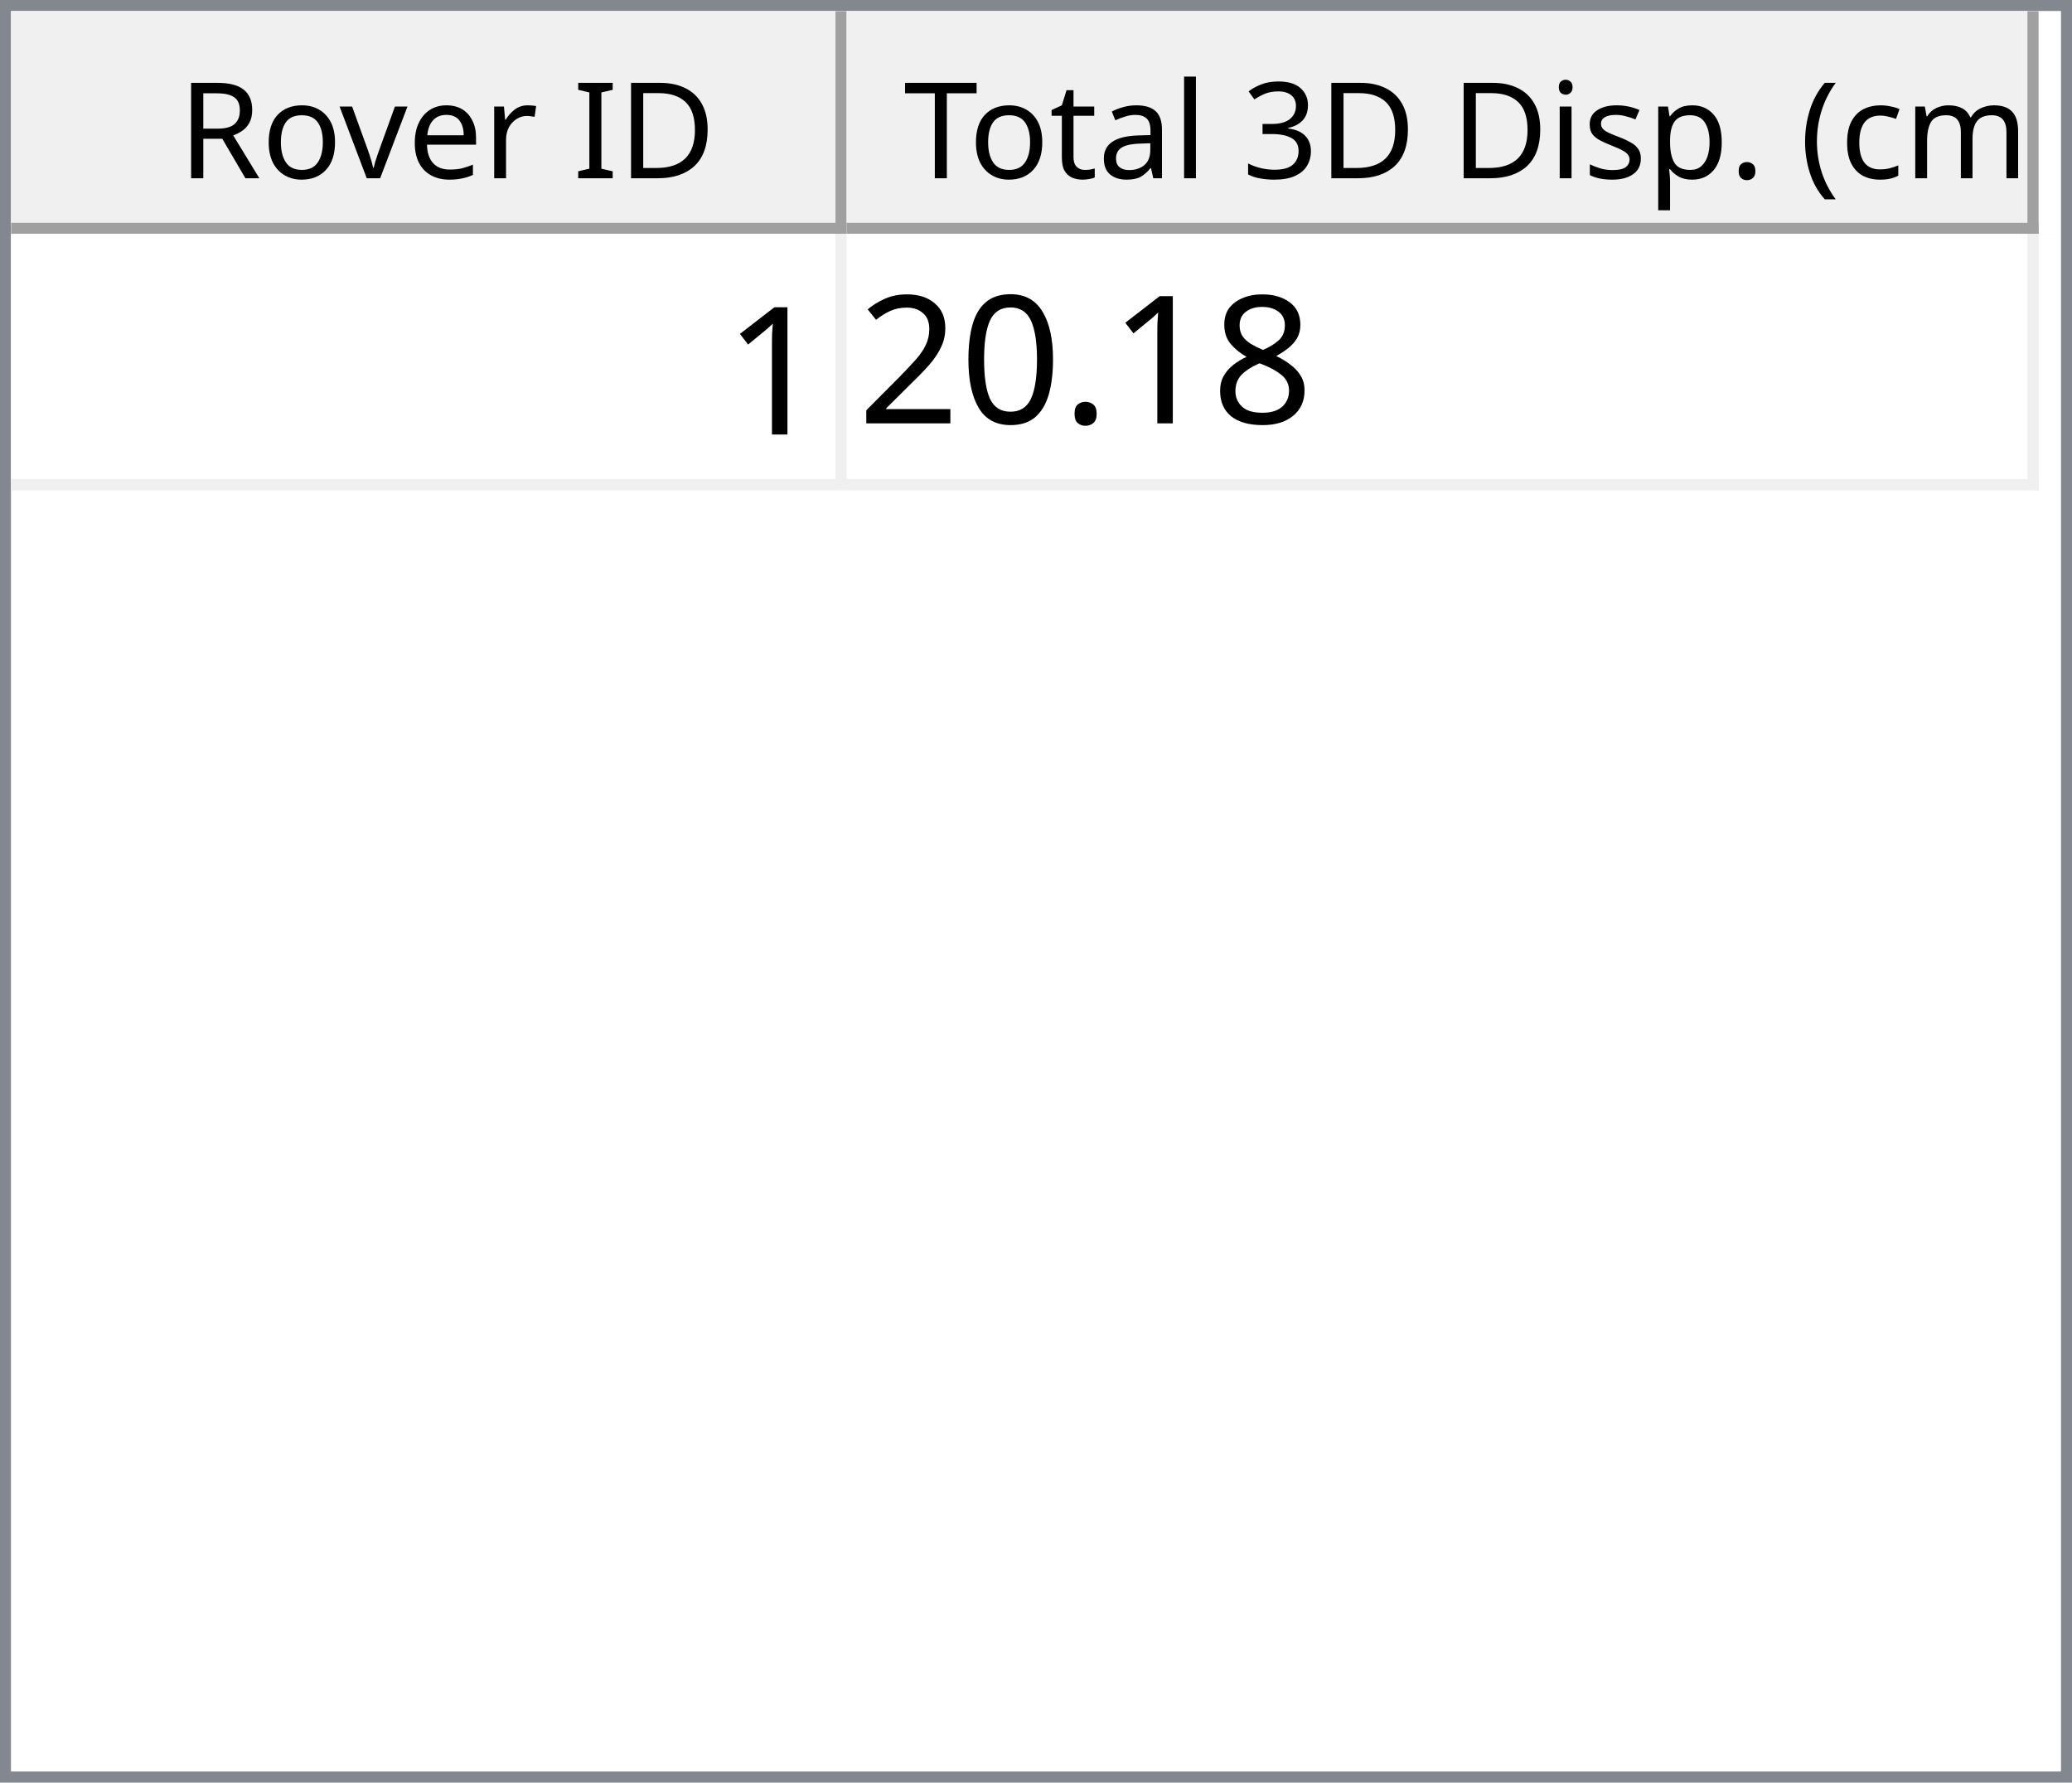
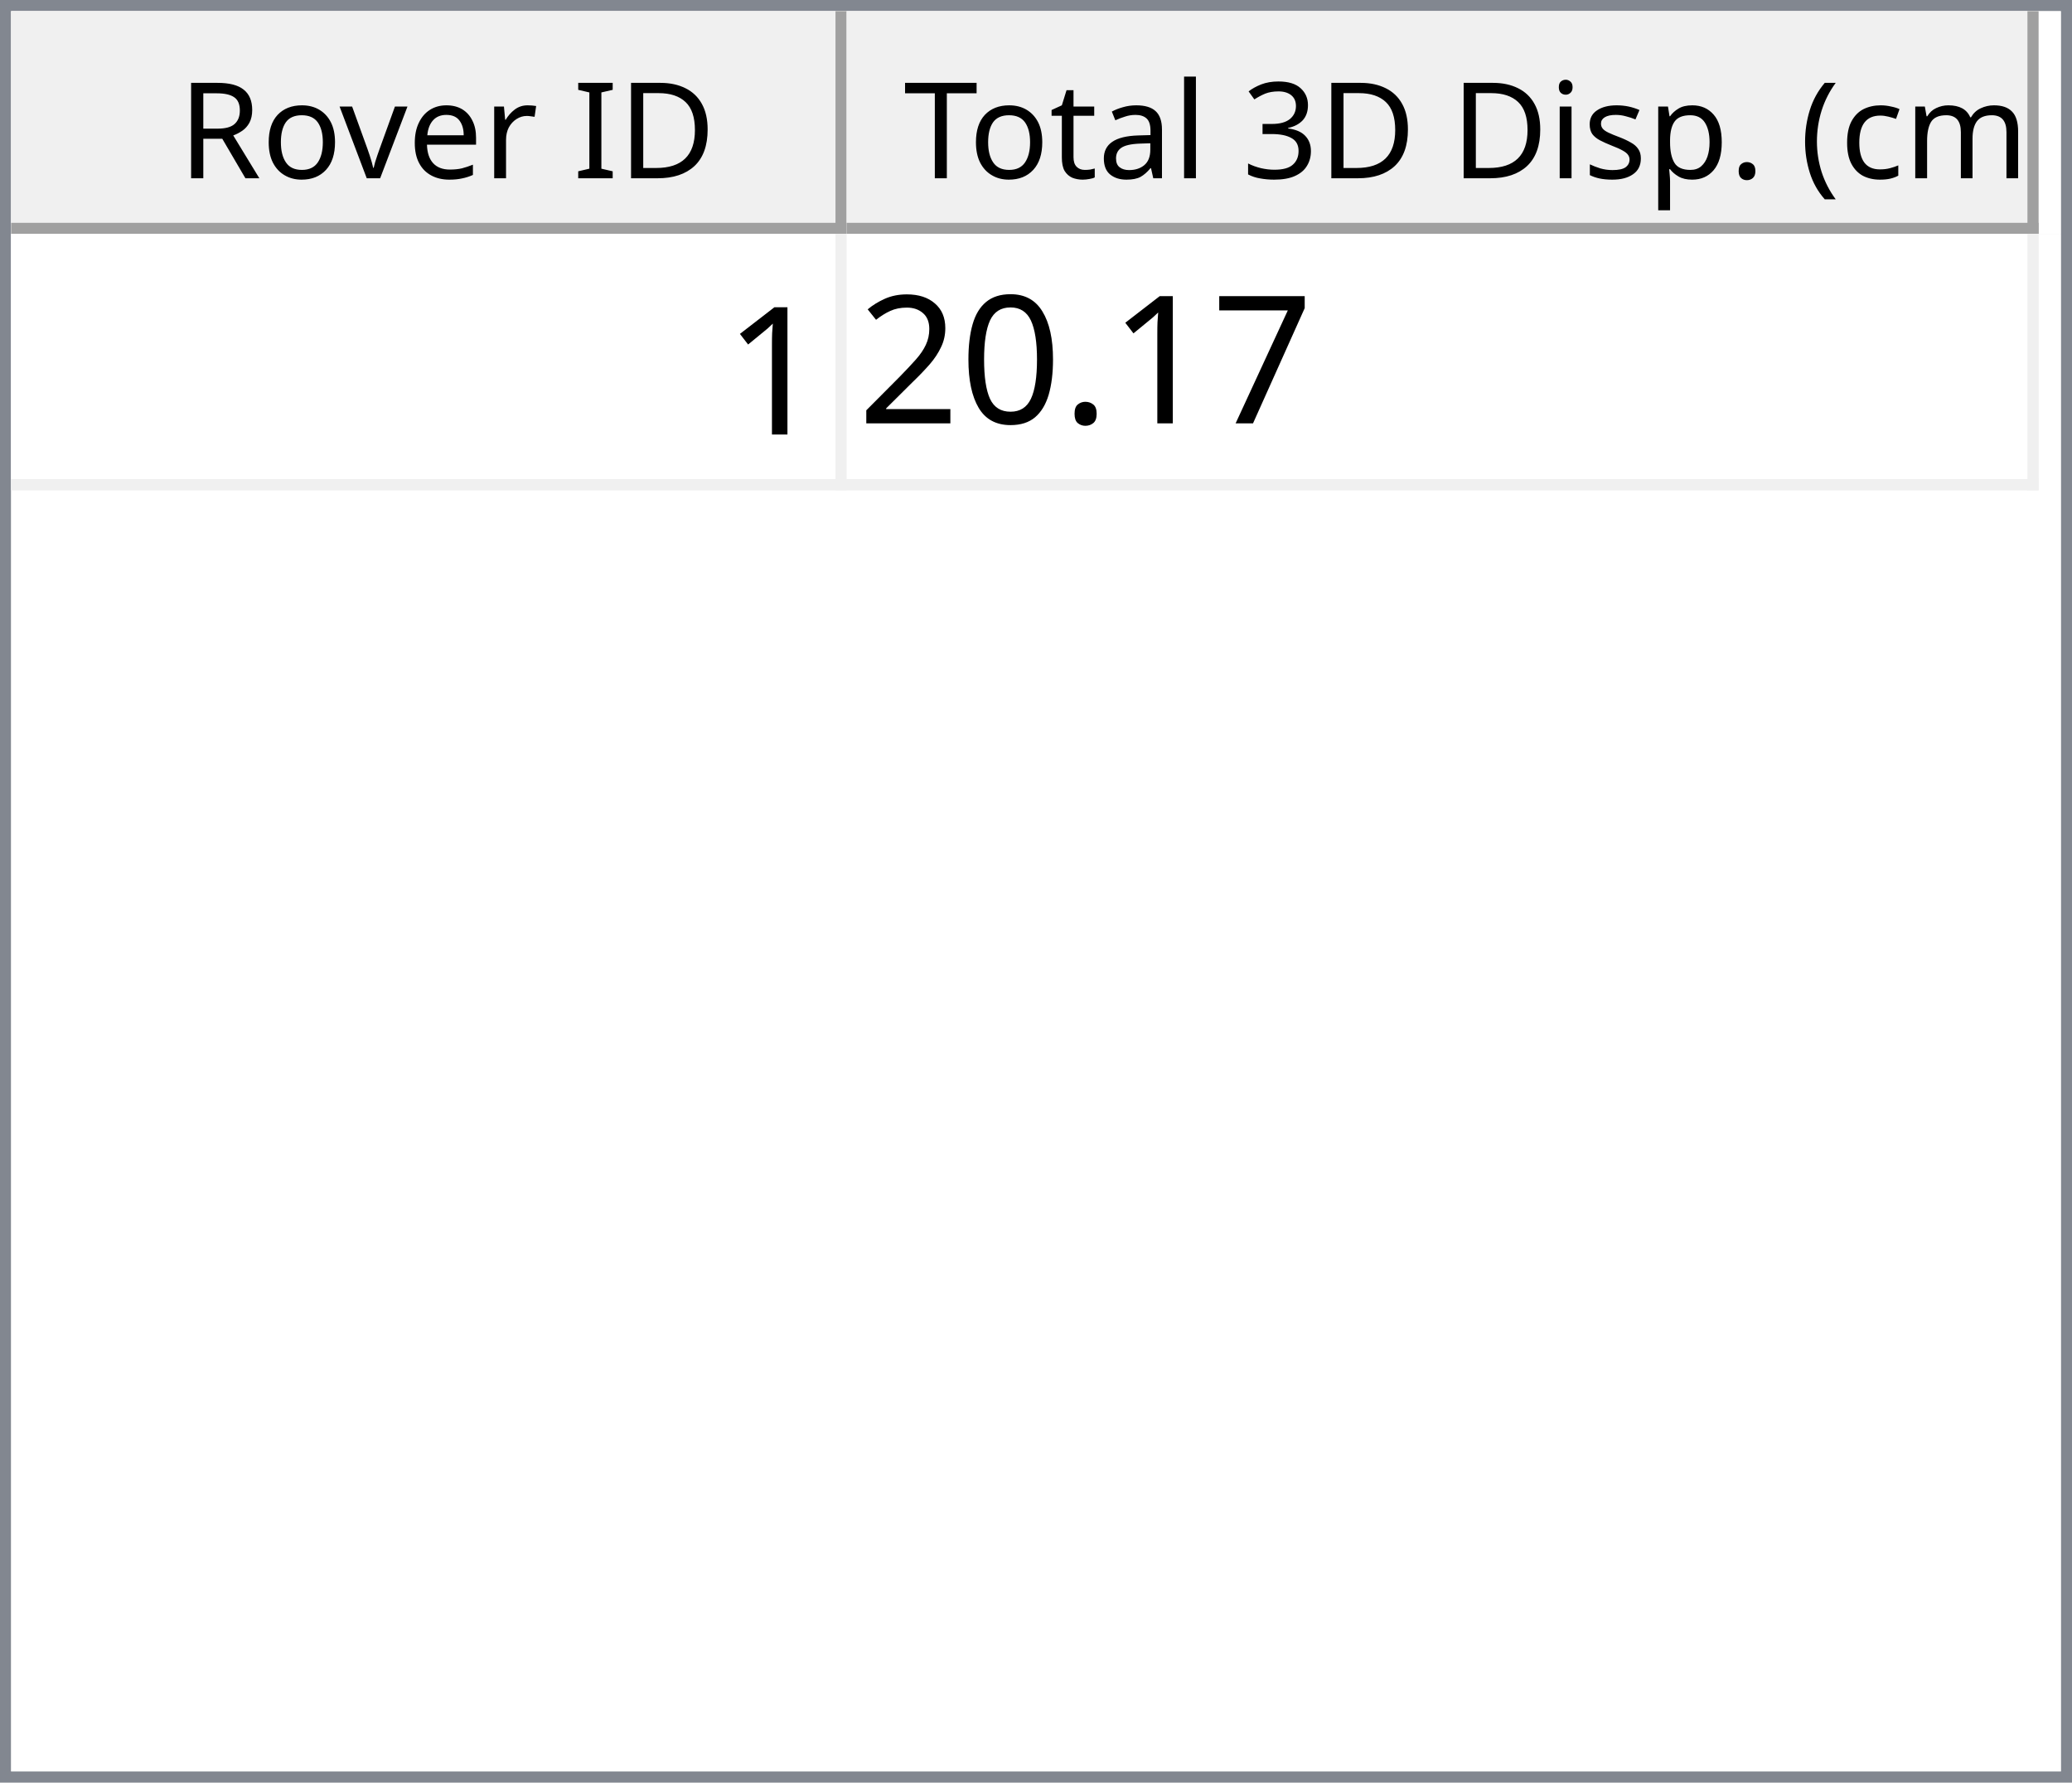
<svg xmlns="http://www.w3.org/2000/svg" style="fill-opacity:1; color-rendering:auto; color-interpolation:auto; text-rendering:auto; stroke:black; stroke-linecap:square; stroke-miterlimit:10; shape-rendering:auto; stroke-opacity:1; fill:black; stroke-dasharray:none; font-weight:normal; stroke-width:1; font-family:'Dialog'; font-style:normal; stroke-linejoin:miter; font-size:12px; stroke-dashoffset:0; image-rendering:auto;" width="186" height="160">
  <defs id="genericDefs" />
  <g>
    <defs id="defs1">
      <clipPath clipPathUnits="userSpaceOnUse" id="clipPath1">
        <path d="M0 0 L186 0 L186 160 L0 160 L0 0 Z" />
      </clipPath>
      <clipPath clipPathUnits="userSpaceOnUse" id="clipPath2">
        <path d="M0 0 L0 160 L186 160 L186 0 Z" />
      </clipPath>
      <clipPath clipPathUnits="userSpaceOnUse" id="clipPath3">
        <path d="M0 0 L0 20 L184 20 L184 0 Z" />
      </clipPath>
      <clipPath clipPathUnits="userSpaceOnUse" id="clipPath4">
        <path d="M0 0 L0 20 L75 20 L75 0 Z" />
      </clipPath>
      <clipPath clipPathUnits="userSpaceOnUse" id="clipPath5">
        <path d="M1 1 L1 19 L74 19 L74 1 Z" />
      </clipPath>
      <clipPath clipPathUnits="userSpaceOnUse" id="clipPath6">
        <path d="M0 0 L0 18 L73 18 L73 0 Z" />
      </clipPath>
      <clipPath clipPathUnits="userSpaceOnUse" id="clipPath7">
        <path d="M-0.5 -0.5 L-0.5 19.5 L74.5 19.5 L74.5 -0.5 Z" />
      </clipPath>
      <clipPath clipPathUnits="userSpaceOnUse" id="clipPath8">
        <path d="M0 0 L0 20 L107 20 L107 0 Z" />
      </clipPath>
      <clipPath clipPathUnits="userSpaceOnUse" id="clipPath9">
        <path d="M1 1 L1 19 L106 19 L106 1 Z" />
      </clipPath>
      <clipPath clipPathUnits="userSpaceOnUse" id="clipPath10">
        <path d="M0 0 L0 18 L105 18 L105 0 Z" />
      </clipPath>
      <clipPath clipPathUnits="userSpaceOnUse" id="clipPath11">
        <path d="M-0.5 -0.5 L-0.5 19.5 L106.5 19.5 L106.5 -0.5 Z" />
      </clipPath>
      <clipPath clipPathUnits="userSpaceOnUse" id="clipPath12">
        <path d="M0 0 L0 138 L184 138 L184 0 Z" />
      </clipPath>
      <clipPath clipPathUnits="userSpaceOnUse" id="clipPath13">
        <path d="M0 0 L0 23 L182 23 L182 0 Z" />
      </clipPath>
      <clipPath clipPathUnits="userSpaceOnUse" id="clipPath14">
        <path d="M-0.5 -0.5 L-0.5 22.5 L181.5 22.5 L181.5 -0.5 Z" />
      </clipPath>
      <clipPath clipPathUnits="userSpaceOnUse" id="clipPath15">
        <path d="M0 0 L0 22 L74 22 L74 0 Z" />
      </clipPath>
      <clipPath clipPathUnits="userSpaceOnUse" id="clipPath16">
        <path d="M0 0 L0 22 L106 22 L106 0 Z" />
      </clipPath>
      <font horiz-adv-x="64.551" id="font1">
        <font-face ascent="107.91" descent="25.098" units-per-em="100" style="font-style:normal; font-family:Segoe UI; font-weight:normal;" />
        <missing-glyph horiz-adv-x="64.551" d="M8.109 0 L8.109 68.266 L56.453 68.266 L56.453 0 L8.109 0 ZM15.328 7.234 L49.219 7.234 L49.219 61.031 L15.328 61.031 L15.328 7.234 Z" />
        <glyph unicode="D" horiz-adv-x="70.117" d="M9.188 0 L9.188 70.016 L28.516 70.016 Q65.531 70.016 65.531 35.891 Q65.531 19.672 55.25 9.836 Q44.969 0 27.734 0 L9.188 0 ZM17.391 62.594 L17.391 7.422 L27.828 7.422 Q41.609 7.422 49.273 14.797 Q56.938 22.172 56.938 35.688 Q56.938 62.594 28.328 62.594 L17.391 62.594 Z" />
        <glyph unicode="I" horiz-adv-x="26.611" d="M17.391 0 L9.188 0 L9.188 70.016 L17.391 70.016 L17.391 0 Z" />
        <glyph unicode=" " horiz-adv-x="27.393" d="" />
        <glyph unicode="r" horiz-adv-x="34.766" d="M34.188 41.891 Q32.078 43.5 28.125 43.5 Q23 43.5 19.555 38.672 Q16.109 33.844 16.109 25.484 L16.109 0 L8.109 0 L8.109 50 L16.109 50 L16.109 39.703 L16.312 39.703 Q18.016 44.969 21.531 47.922 Q25.047 50.875 29.391 50.875 Q32.516 50.875 34.188 50.203 L34.188 41.891 Z" />
        <glyph unicode="e" horiz-adv-x="52.295" d="M48.297 23 L12.984 23 Q13.188 14.656 17.484 10.109 Q21.781 5.562 29.297 5.562 Q37.75 5.562 44.828 11.141 L44.828 3.609 Q38.234 -1.172 27.391 -1.172 Q16.797 -1.172 10.742 5.641 Q4.688 12.453 4.688 24.812 Q4.688 36.469 11.305 43.82 Q17.922 51.172 27.734 51.172 Q37.547 51.172 42.922 44.828 Q48.297 38.484 48.297 27.203 L48.297 23 ZM40.094 29.781 Q40.047 36.719 36.75 40.578 Q33.453 44.438 27.594 44.438 Q21.922 44.438 17.969 40.383 Q14.016 36.328 13.094 29.781 L40.094 29.781 Z" />
        <glyph unicode="v" horiz-adv-x="47.9" d="M47.406 50 L27.484 0 L19.625 0 L0.688 50 L9.469 50 L22.172 13.672 Q23.578 9.672 23.922 6.688 L24.125 6.688 Q24.609 10.453 25.688 13.484 L38.969 50 L47.406 50 Z" />
        <glyph unicode="o" horiz-adv-x="58.594" d="M29 -1.172 Q17.922 -1.172 11.305 5.836 Q4.688 12.844 4.688 24.422 Q4.688 37.016 11.57 44.094 Q18.453 51.172 30.172 51.172 Q41.359 51.172 47.633 44.289 Q53.906 37.406 53.906 25.203 Q53.906 13.234 47.141 6.031 Q40.375 -1.172 29 -1.172 ZM29.594 44.438 Q21.875 44.438 17.383 39.188 Q12.891 33.938 12.891 24.703 Q12.891 15.828 17.43 10.695 Q21.969 5.562 29.594 5.562 Q37.359 5.562 41.531 10.594 Q45.703 15.625 45.703 24.906 Q45.703 34.281 41.531 39.359 Q37.359 44.438 29.594 44.438 Z" />
        <glyph unicode="R" horiz-adv-x="59.814" d="M59.375 0 L49.609 0 L37.891 19.625 Q36.281 22.359 34.766 24.289 Q33.25 26.219 31.664 27.438 Q30.078 28.656 28.25 29.219 Q26.422 29.781 24.125 29.781 L17.391 29.781 L17.391 0 L9.188 0 L9.188 70.016 L30.078 70.016 Q34.672 70.016 38.555 68.867 Q42.438 67.719 45.289 65.375 Q48.141 63.031 49.758 59.547 Q51.375 56.062 51.375 51.375 Q51.375 47.703 50.273 44.656 Q49.172 41.609 47.148 39.211 Q45.125 36.812 42.266 35.133 Q39.406 33.453 35.844 32.516 L35.844 32.328 Q37.594 31.547 38.891 30.547 Q40.188 29.547 41.359 28.18 Q42.531 26.812 43.68 25.078 Q44.828 23.344 46.234 21.047 L59.375 0 ZM17.391 62.594 L17.391 37.203 L28.516 37.203 Q31.594 37.203 34.203 38.133 Q36.812 39.062 38.719 40.797 Q40.625 42.531 41.703 45.047 Q42.781 47.562 42.781 50.688 Q42.781 56.297 39.141 59.445 Q35.5 62.594 28.609 62.594 L17.391 62.594 Z" />
        <glyph unicode=")" horiz-adv-x="30.176" d="M8.297 -15.922 L1.172 -15.922 Q16.406 2.344 16.406 26.812 Q16.406 51.469 1.078 70.016 L8.297 70.016 Q23.531 52.156 23.531 26.703 Q23.531 1.375 8.297 -15.922 Z" />
        <glyph unicode="m" horiz-adv-x="86.133" d="M79.109 0 L71.094 0 L71.094 28.719 Q71.094 37.016 68.531 40.727 Q65.969 44.438 59.906 44.438 Q54.781 44.438 51.195 39.75 Q47.609 35.062 47.609 28.516 L47.609 0 L39.594 0 L39.594 29.688 Q39.594 44.438 28.219 44.438 Q22.953 44.438 19.531 40.016 Q16.109 35.594 16.109 28.516 L16.109 0 L8.109 0 L8.109 50 L16.109 50 L16.109 42.094 L16.312 42.094 Q21.625 51.172 31.844 51.172 Q36.969 51.172 40.773 48.312 Q44.578 45.453 46 40.828 Q51.562 51.172 62.594 51.172 Q79.109 51.172 79.109 30.812 L79.109 0 Z" />
        <glyph unicode="c" horiz-adv-x="46.191" d="M42.188 2.297 Q36.422 -1.172 28.516 -1.172 Q17.828 -1.172 11.258 5.789 Q4.688 12.75 4.688 23.828 Q4.688 36.188 11.766 43.68 Q18.844 51.172 30.672 51.172 Q37.25 51.172 42.281 48.734 L42.281 40.531 Q36.719 44.438 30.375 44.438 Q22.703 44.438 17.797 38.945 Q12.891 33.453 12.891 24.516 Q12.891 15.719 17.508 10.641 Q22.125 5.562 29.891 5.562 Q36.422 5.562 42.188 9.906 L42.188 2.297 Z" />
        <glyph unicode="(" horiz-adv-x="30.176" d="M29.109 -15.922 L21.969 -15.922 Q6.844 1.375 6.844 26.703 Q6.844 52.156 21.969 70.016 L29.203 70.016 Q13.875 51.469 13.875 26.812 Q13.875 2.344 29.109 -15.922 Z" />
        <glyph unicode="." horiz-adv-x="21.68" d="M10.891 -1.078 Q8.641 -1.078 7.055 0.539 Q5.469 2.156 5.469 4.391 Q5.469 6.641 7.055 8.273 Q8.641 9.906 10.891 9.906 Q13.188 9.906 14.797 8.273 Q16.406 6.641 16.406 4.391 Q16.406 2.156 14.797 0.539 Q13.188 -1.078 10.891 -1.078 Z" />
        <glyph unicode="p" horiz-adv-x="58.789" d="M16.312 7.234 L16.109 7.234 L16.109 -23 L8.109 -23 L8.109 50 L16.109 50 L16.109 41.219 L16.312 41.219 Q22.219 51.172 33.594 51.172 Q43.266 51.172 48.688 44.461 Q54.109 37.75 54.109 26.469 Q54.109 13.922 48 6.375 Q41.891 -1.172 31.297 -1.172 Q21.578 -1.172 16.312 7.234 ZM16.109 27.391 L16.109 20.406 Q16.109 14.203 20.141 9.883 Q24.172 5.562 30.375 5.562 Q37.641 5.562 41.773 11.133 Q45.906 16.703 45.906 26.609 Q45.906 34.969 42.047 39.703 Q38.188 44.438 31.594 44.438 Q24.609 44.438 20.359 39.578 Q16.109 34.719 16.109 27.391 Z" />
        <glyph unicode="s" horiz-adv-x="42.432" d="M5.078 1.812 L5.078 10.406 Q11.625 5.562 19.484 5.562 Q30.031 5.562 30.031 12.594 Q30.031 14.594 29.125 15.992 Q28.219 17.391 26.68 18.461 Q25.141 19.531 23.07 20.383 Q21 21.234 18.609 22.172 Q15.281 23.484 12.766 24.828 Q10.25 26.172 8.57 27.859 Q6.891 29.547 6.031 31.695 Q5.172 33.844 5.172 36.719 Q5.172 40.234 6.789 42.945 Q8.406 45.656 11.086 47.484 Q13.766 49.312 17.211 50.242 Q20.656 51.172 24.312 51.172 Q30.812 51.172 35.938 48.922 L35.938 40.828 Q30.422 44.438 23.25 44.438 Q21 44.438 19.195 43.922 Q17.391 43.406 16.094 42.477 Q14.797 41.547 14.086 40.258 Q13.375 38.969 13.375 37.406 Q13.375 35.453 14.086 34.133 Q14.797 32.812 16.164 31.789 Q17.531 30.766 19.484 29.938 Q21.438 29.109 23.922 28.125 Q27.25 26.859 29.883 25.516 Q32.516 24.172 34.375 22.484 Q36.234 20.797 37.234 18.602 Q38.234 16.406 38.234 13.375 Q38.234 9.672 36.602 6.938 Q34.969 4.203 32.234 2.398 Q29.5 0.594 25.93 -0.289 Q22.359 -1.172 18.453 -1.172 Q10.75 -1.172 5.078 1.812 Z" />
        <glyph unicode="i" horiz-adv-x="24.219" d="M12.203 62.703 Q10.062 62.703 8.547 64.164 Q7.031 65.625 7.031 67.875 Q7.031 70.125 8.547 71.609 Q10.062 73.094 12.203 73.094 Q14.406 73.094 15.945 71.609 Q17.484 70.125 17.484 67.875 Q17.484 65.719 15.945 64.211 Q14.406 62.703 12.203 62.703 ZM16.109 0 L8.109 0 L8.109 50 L16.109 50 L16.109 0 Z" />
        <glyph unicode="3" horiz-adv-x="53.906" d="M46.531 19.828 Q46.531 15.094 44.75 11.211 Q42.969 7.328 39.719 4.57 Q36.469 1.812 31.93 0.297 Q27.391 -1.219 21.922 -1.219 Q11.922 -1.219 6 2.594 L6 11.188 Q13.094 5.609 22.219 5.609 Q25.875 5.609 28.828 6.539 Q31.781 7.469 33.906 9.227 Q36.031 10.984 37.18 13.477 Q38.328 15.969 38.328 19.094 Q38.328 32.812 18.797 32.812 L12.984 32.812 L12.984 39.594 L18.5 39.594 Q35.797 39.594 35.797 52.484 Q35.797 64.406 22.609 64.406 Q15.188 64.406 8.688 59.422 L8.688 67.188 Q15.375 71.188 24.609 71.188 Q29 71.188 32.57 69.969 Q36.141 68.75 38.68 66.555 Q41.219 64.359 42.609 61.281 Q44 58.203 44 54.5 Q44 40.672 30.031 36.719 L30.031 36.531 Q33.594 36.141 36.625 34.797 Q39.656 33.453 41.852 31.305 Q44.047 29.156 45.289 26.25 Q46.531 23.344 46.531 19.828 Z" />
        <glyph unicode="l" horiz-adv-x="24.219" d="M16.109 0 L8.109 0 L8.109 74.031 L16.109 74.031 L16.109 0 Z" />
        <glyph unicode="a" horiz-adv-x="50.879" d="M43.891 0 L35.891 0 L35.891 7.812 L35.688 7.812 Q30.469 -1.172 20.312 -1.172 Q12.844 -1.172 8.617 2.781 Q4.391 6.734 4.391 13.281 Q4.391 27.297 20.906 29.594 L35.891 31.688 Q35.891 44.438 25.594 44.438 Q16.547 44.438 9.281 38.281 L9.281 46.484 Q16.656 51.172 26.266 51.172 Q43.891 51.172 43.891 32.516 L43.891 0 ZM35.891 25.297 L23.828 23.641 Q18.266 22.859 15.43 20.875 Q12.594 18.891 12.594 13.875 Q12.594 10.203 15.211 7.883 Q17.828 5.562 22.172 5.562 Q28.125 5.562 32.008 9.742 Q35.891 13.922 35.891 20.312 L35.891 25.297 Z" />
        <glyph unicode="t" horiz-adv-x="33.887" d="M31.297 0.484 Q28.469 -1.078 23.828 -1.078 Q10.688 -1.078 10.688 13.578 L10.688 43.172 L2.094 43.172 L2.094 50 L10.688 50 L10.688 62.203 L18.703 64.797 L18.703 50 L31.297 50 L31.297 43.172 L18.703 43.172 L18.703 14.984 Q18.703 9.969 20.414 7.82 Q22.125 5.672 26.078 5.672 Q29.109 5.672 31.297 7.328 L31.297 0.484 Z" />
        <glyph unicode="T" horiz-adv-x="52.393" d="M50.594 62.594 L30.375 62.594 L30.375 0 L22.172 0 L22.172 62.594 L2 62.594 L2 70.016 L50.594 70.016 L50.594 62.594 Z" />
      </font>
      <font horiz-adv-x="75.0" id="font2">
        <font-face ascent="100.537" descent="21.973" units-per-em="100" style="font-style:normal; font-family:sans-serif; font-weight:normal;" />
        <missing-glyph horiz-adv-x="75.0" d="M12.5 0 L12.5 62.5 L62.5 62.5 L62.5 0 L12.5 0 ZM14.062 1.562 L60.938 1.562 L60.938 60.938 L14.062 60.938 L14.062 1.562 Z" />
        <glyph unicode="1" horiz-adv-x="55.615" d="M37.25 0 L28.469 0 L28.469 56 Q25.297 52.984 20.141 49.953 Q14.984 46.922 10.891 45.406 L10.891 53.906 Q18.266 57.375 23.781 62.305 Q29.297 67.234 31.594 71.875 L37.25 71.875 L37.25 0 Z" />
-         <glyph unicode="8" horiz-adv-x="55.615" d="M17.672 38.812 Q12.203 40.828 9.57 44.539 Q6.938 48.25 6.938 53.422 Q6.938 61.234 12.555 66.555 Q18.172 71.875 27.484 71.875 Q36.859 71.875 42.578 66.43 Q48.297 60.984 48.297 53.172 Q48.297 48.188 45.68 44.508 Q43.062 40.828 37.75 38.812 Q44.344 36.672 47.781 31.883 Q51.219 27.094 51.219 20.453 Q51.219 11.281 44.727 5.031 Q38.234 -1.219 27.641 -1.219 Q17.047 -1.219 10.547 5.055 Q4.047 11.328 4.047 20.703 Q4.047 27.688 7.594 32.398 Q11.141 37.109 17.672 38.812 ZM15.922 53.719 Q15.922 48.641 19.195 45.414 Q22.469 42.188 27.688 42.188 Q32.766 42.188 36.016 45.383 Q39.266 48.578 39.266 53.219 Q39.266 58.062 35.914 61.359 Q32.562 64.656 27.594 64.656 Q22.562 64.656 19.242 61.43 Q15.922 58.203 15.922 53.719 ZM13.094 20.656 Q13.094 16.891 14.875 13.375 Q16.656 9.859 20.172 7.93 Q23.688 6 27.734 6 Q34.031 6 38.133 10.055 Q42.234 14.109 42.234 20.359 Q42.234 26.703 38.016 30.859 Q33.797 35.016 27.438 35.016 Q21.234 35.016 17.164 30.914 Q13.094 26.812 13.094 20.656 Z" />
+         <glyph unicode="7" horiz-adv-x="55.615" d="M4.734 62.203 L4.734 70.656 L51.078 70.656 L51.078 63.812 Q44.234 56.547 37.523 44.484 Q30.812 32.422 27.156 19.672 Q24.516 10.688 23.781 0 L14.75 0 Q14.891 8.453 18.062 20.414 Q21.234 32.375 27.172 43.484 Q33.109 54.594 39.797 62.203 L4.734 62.203 Z" />
        <glyph unicode="." horiz-adv-x="27.783" d="M9.078 0 L9.078 10.016 L19.094 10.016 L19.094 0 L9.078 0 Z" />
        <glyph unicode="0" horiz-adv-x="55.615" d="M4.156 35.297 Q4.156 48 6.766 55.742 Q9.375 63.484 14.523 67.68 Q19.672 71.875 27.484 71.875 Q33.25 71.875 37.594 69.555 Q41.938 67.234 44.773 62.867 Q47.609 58.5 49.219 52.227 Q50.828 45.953 50.828 35.297 Q50.828 22.703 48.242 14.969 Q45.656 7.234 40.508 3.008 Q35.359 -1.219 27.484 -1.219 Q17.141 -1.219 11.234 6.203 Q4.156 15.141 4.156 35.297 ZM13.188 35.297 Q13.188 17.672 17.312 11.836 Q21.438 6 27.484 6 Q33.547 6 37.672 11.859 Q41.797 17.719 41.797 35.297 Q41.797 52.984 37.672 58.789 Q33.547 64.594 27.391 64.594 Q21.344 64.594 17.719 59.469 Q13.188 52.938 13.188 35.297 Z" />
        <glyph unicode="2" horiz-adv-x="55.615" d="M50.344 8.453 L50.344 0 L3.031 0 Q2.938 3.172 4.047 6.109 Q5.859 10.938 9.836 15.625 Q13.812 20.312 21.344 26.469 Q33.016 36.031 37.117 41.625 Q41.219 47.219 41.219 52.203 Q41.219 57.422 37.477 61.008 Q33.734 64.594 27.734 64.594 Q21.391 64.594 17.578 60.789 Q13.766 56.984 13.719 50.25 L4.688 51.172 Q5.609 61.281 11.664 66.578 Q17.719 71.875 27.938 71.875 Q38.234 71.875 44.242 66.164 Q50.25 60.453 50.25 52 Q50.25 47.703 48.492 43.555 Q46.734 39.406 42.656 34.812 Q38.578 30.219 29.109 22.219 Q21.188 15.578 18.945 13.211 Q16.703 10.844 15.234 8.453 L50.344 8.453 Z" />
      </font>
    </defs>
    <g style="fill:white; stroke:white;">
      <rect x="0" y="0" width="186" style="clip-path:url(#clipPath1); stroke:none;" height="160" />
    </g>
    <g style="fill:white; text-rendering:optimizeSpeed; color-rendering:optimizeSpeed; image-rendering:optimizeSpeed; shape-rendering:crispEdges; stroke:white; color-interpolation:sRGB;">
      <rect x="0" width="186" height="160" y="0" style="stroke:none;" />
      <path style="stroke:none;" d="M0 160 L186 160 L186 0 L0 0 Z" />
    </g>
    <g style="fill:rgb(240,240,240); font-family:'Segoe UI'; stroke:rgb(240,240,240);">
      <rect x="0" y="0" width="186" style="clip-path:url(#clipPath2); stroke:none;" height="160" />
    </g>
    <g style="fill:rgb(130,135,144); font-family:'Segoe UI'; stroke:rgb(130,135,144);">
      <path d="M0 0 L186 0 L186 160 L0 160 L0 0 ZM1 1 L185 1 L185 159 L1 159 L1 1 Z" style="fill-rule:evenodd; clip-path:url(#clipPath2); stroke:none;" />
    </g>
    <g style="fill:white; font-family:'Segoe UI'; stroke:white;" transform="translate(1,1)">
      <rect x="0" y="0" width="184" style="clip-path:url(#clipPath3); stroke:none;" height="20" />
    </g>
    <g style="fill:rgb(240,240,240); font-family:'Segoe UI'; stroke:rgb(240,240,240);" transform="translate(1,1)">
      <rect x="0" y="0" width="75" style="clip-path:url(#clipPath4); stroke:none;" height="20" />
    </g>
    <g style="font-family:'Segoe UI';" transform="translate(2,2)">
      <text x="14" xml:space="preserve" y="14" style="clip-path:url(#clipPath6); stroke:none;">Rover ID</text>
    </g>
    <g style="fill:rgb(160,160,160); font-family:'Segoe UI'; stroke:rgb(160,160,160); stroke-linejoin:bevel;" transform="translate(1.5,1.5)">
      <line x1="74" x2="74" y1="0" style="fill:none; clip-path:url(#clipPath7);" y2="19" />
    </g>
    <g style="fill:rgb(160,160,160); font-family:'Segoe UI'; stroke:rgb(160,160,160); stroke-linejoin:bevel;" transform="matrix(1,0,0,1,1,1) translate(0.5,0.5)">
      <line x1="0" x2="74" y1="19" style="fill:none; clip-path:url(#clipPath7);" y2="19" />
    </g>
    <g style="fill:rgb(240,240,240); font-family:'Segoe UI'; stroke:rgb(240,240,240);" transform="translate(76,1)">
      <rect x="0" y="0" width="107" style="clip-path:url(#clipPath8); stroke:none;" height="20" />
    </g>
    <g style="font-family:'Segoe UI';" transform="translate(77,2)">
      <text x="1" xml:space="preserve" y="14" style="clip-path:url(#clipPath10); stroke:none;"> Total 3D Disp. (cm)</text>
    </g>
    <g style="fill:rgb(160,160,160); font-family:'Segoe UI'; stroke:rgb(160,160,160); stroke-linejoin:bevel;" transform="translate(76.5,1.5)">
      <line x1="106" x2="106" y1="0" style="fill:none; clip-path:url(#clipPath11);" y2="19" />
    </g>
    <g style="fill:rgb(160,160,160); font-family:'Segoe UI'; stroke:rgb(160,160,160); stroke-linejoin:bevel;" transform="matrix(1,0,0,1,76,1) translate(0.5,0.5)">
      <line x1="0" x2="106" y1="19" style="fill:none; clip-path:url(#clipPath11);" y2="19" />
    </g>
    <g style="fill:white; font-family:'Segoe UI'; stroke:white;" transform="translate(1,21)">
      <rect x="0" y="0" width="184" style="clip-path:url(#clipPath12); stroke:none;" height="138" />
    </g>
    <g style="fill:rgb(240,240,240); font-size:16px; font-family:sans-serif; stroke:rgb(240,240,240);" transform="translate(1,21)">
      <rect x="0" y="0" width="182" style="clip-path:url(#clipPath13); stroke:none;" height="23" />
      <line transform="translate(0.5,0.5)" x1="0" x2="181" y1="22" style="clip-path:url(#clipPath14); fill:none; stroke-linejoin:bevel;" y2="22" />
    </g>
    <g transform="matrix(1,0,0,1,1,21) translate(0.5,0.5)" style="fill:rgb(240,240,240); font-size:16px; font-family:sans-serif; stroke:rgb(240,240,240); stroke-linejoin:bevel;">
      <line x1="74" x2="74" y1="0" style="fill:none; clip-path:url(#clipPath14);" y2="22" />
    </g>
    <g transform="matrix(1,0,0,1,1,21) translate(0.5,0.5)" style="fill:rgb(240,240,240); font-size:16px; font-family:sans-serif; stroke:rgb(240,240,240); stroke-linejoin:bevel;">
      <line x1="181" x2="181" y1="0" style="fill:none; clip-path:url(#clipPath14);" y2="22" />
    </g>
    <g style="fill:white; font-size:16px; font-family:sans-serif; stroke:white;" transform="matrix(1,0,0,1,1,21)">
      <rect x="0" y="0" width="74" style="clip-path:url(#clipPath15); stroke:none;" height="22" />
      <text x="64" y="18" style="fill:black; clip-path:url(#clipPath15); stroke:none;" xml:space="preserve">1</text>
    </g>
    <g style="fill:white; font-size:16px; font-family:sans-serif; stroke:white;" transform="matrix(1,0,0,1,1,21) translate(75,0)">
      <rect x="0" y="0" width="106" style="clip-path:url(#clipPath16); stroke:none;" height="22" />
-       <text x="1" y="17" style="fill:black; clip-path:url(#clipPath16); stroke:none;" xml:space="preserve">20.18</text>
+       <text x="1" y="17" style="fill:black; clip-path:url(#clipPath16); stroke:none;" xml:space="preserve">20.17</text>
    </g>
  </g>
</svg>
